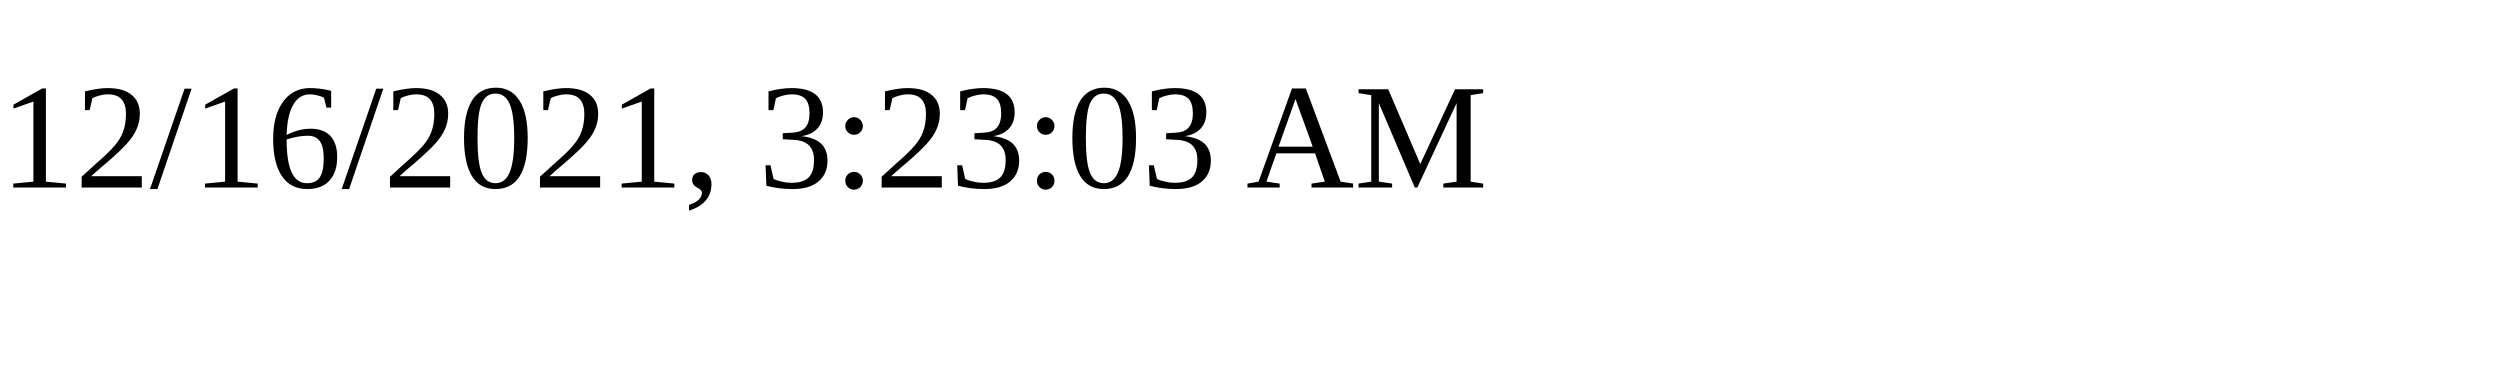
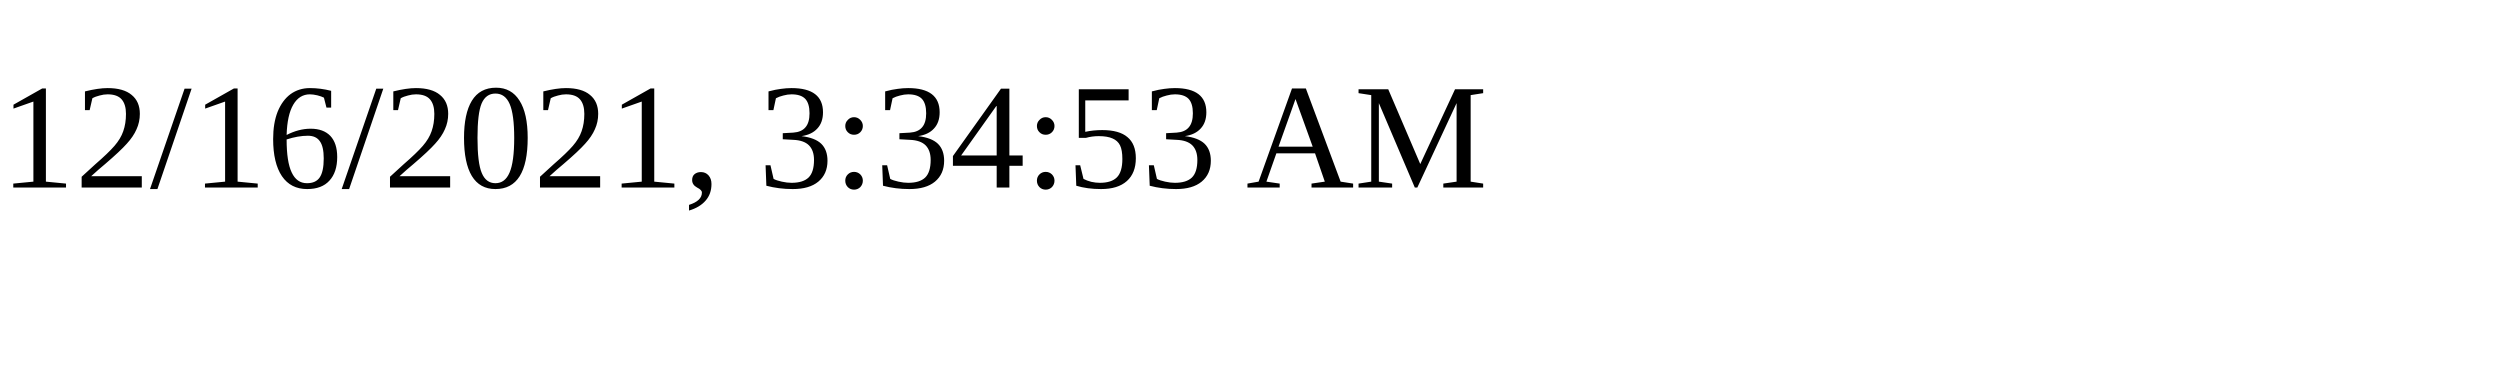
<svg xmlns="http://www.w3.org/2000/svg" height="30" width="200">
-   <text x="0" y="15">12/16/2021, 3:23:03 AM</text>
+   <text x="0" y="15">12/16/2021, 3:34:53 AM</text>
</svg>
